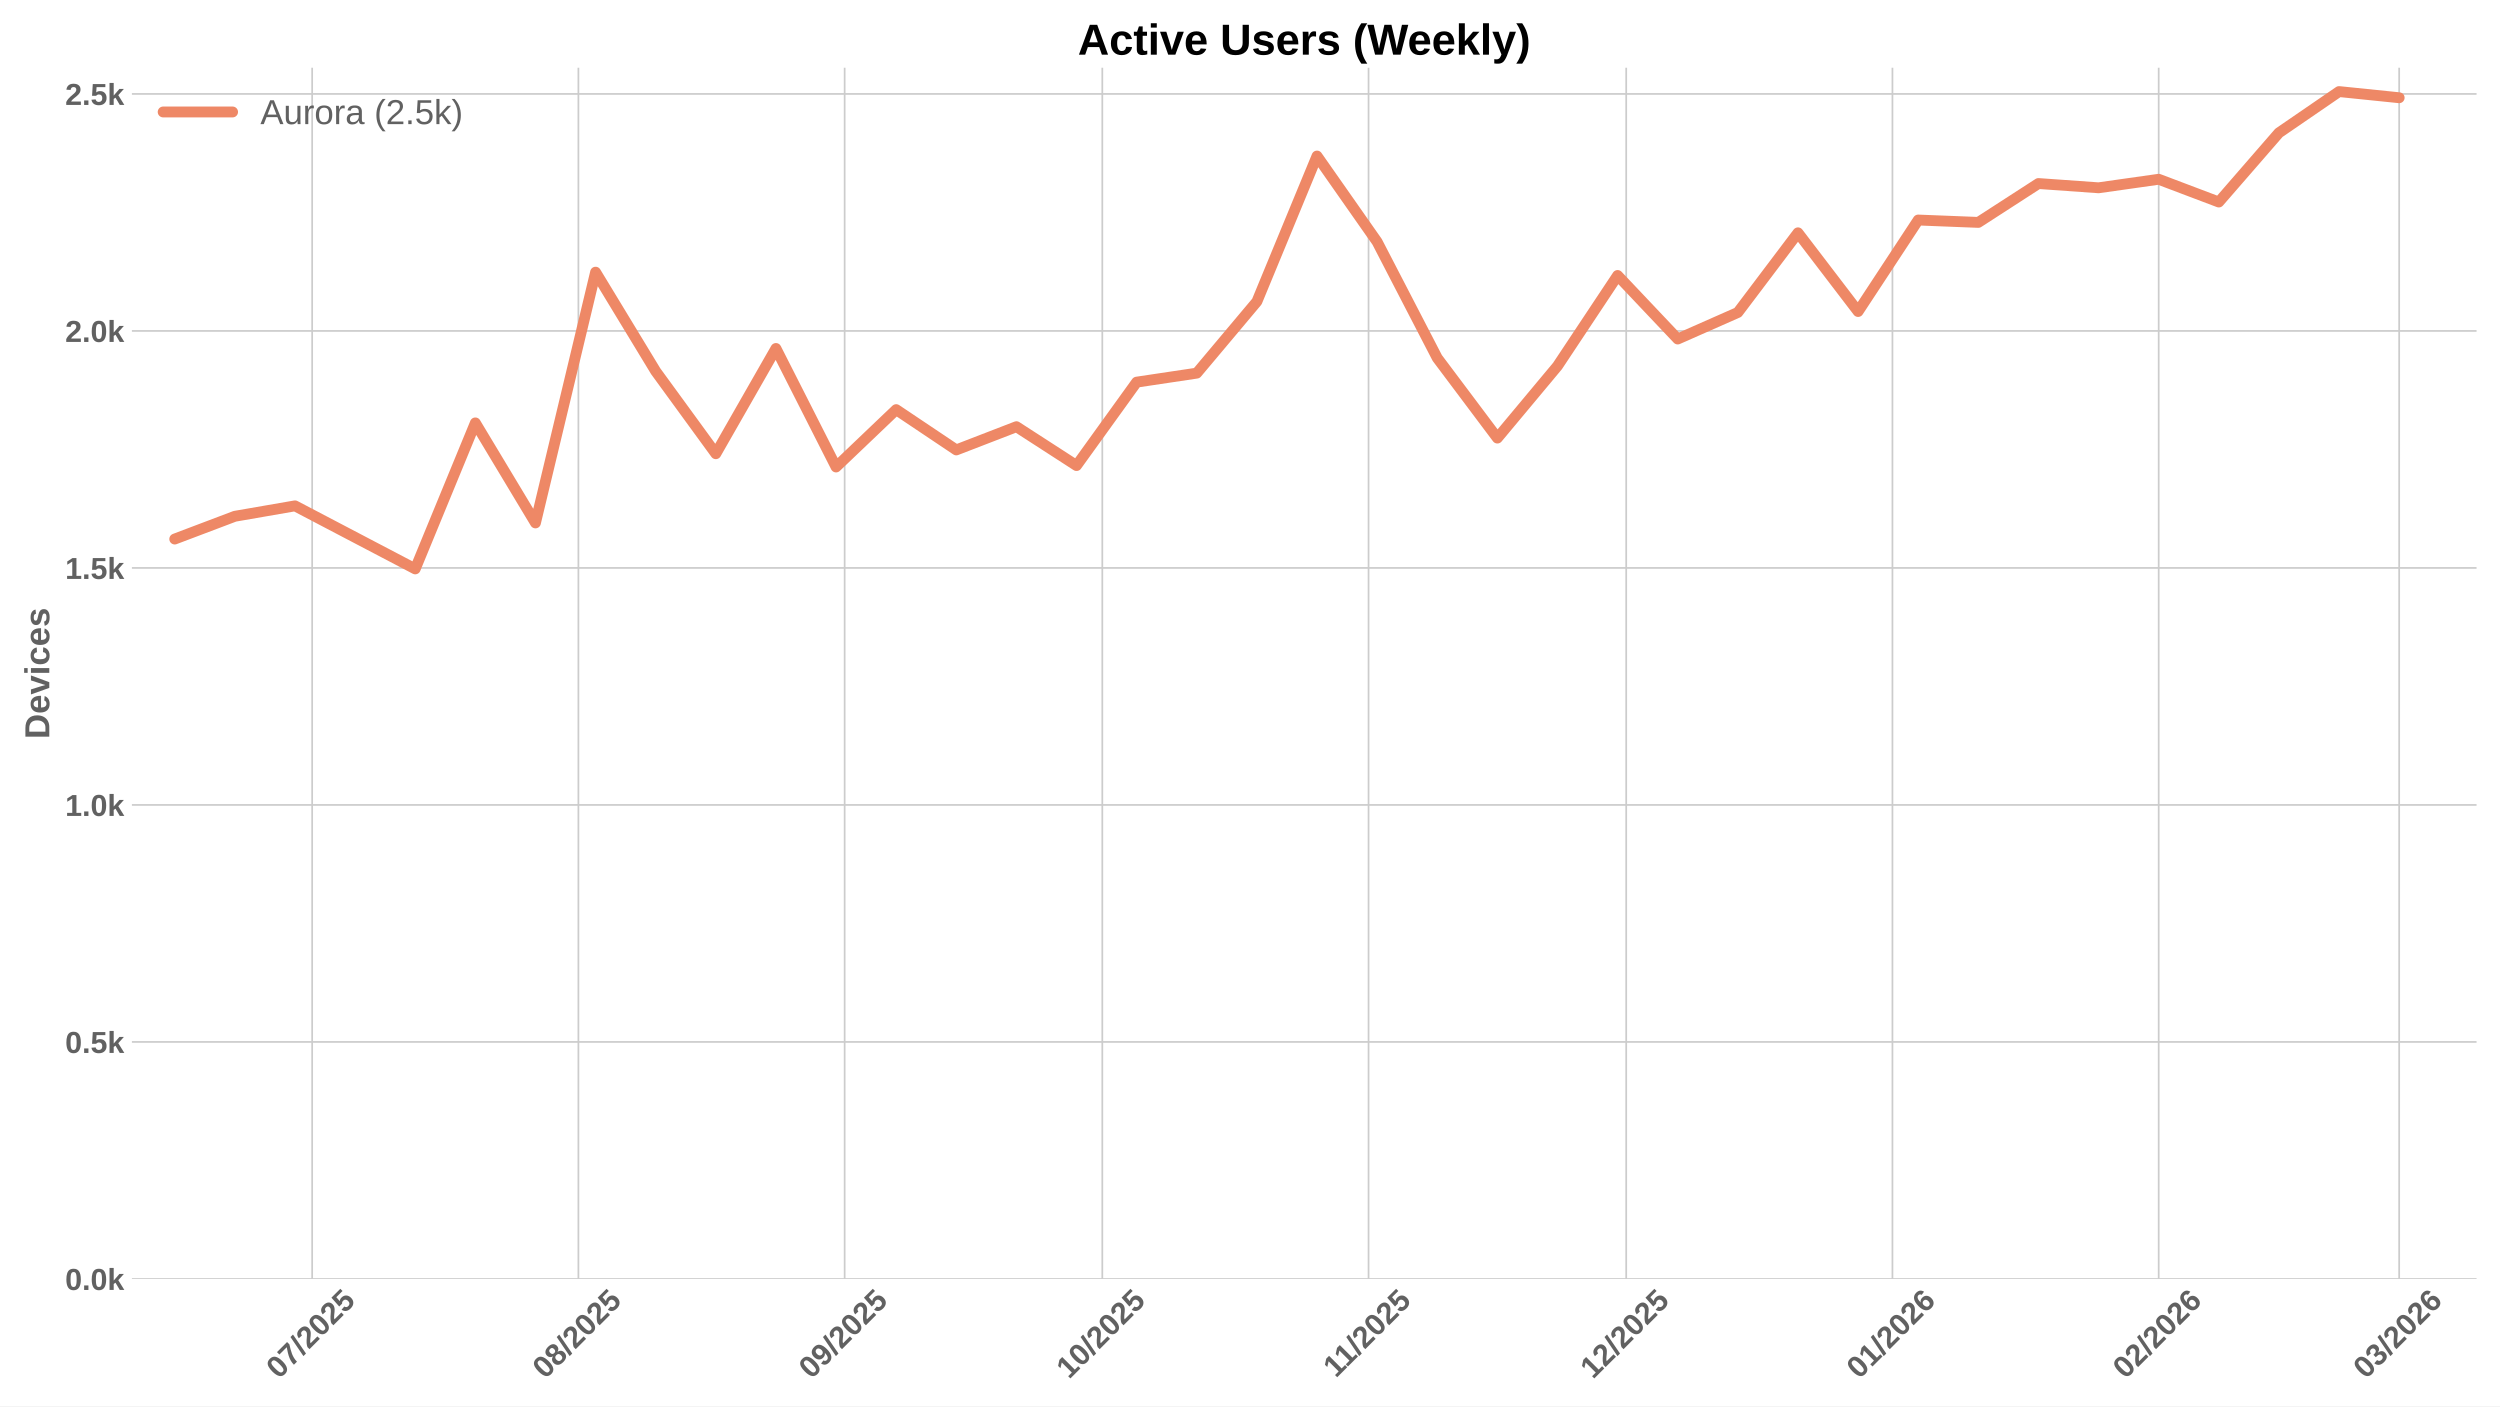
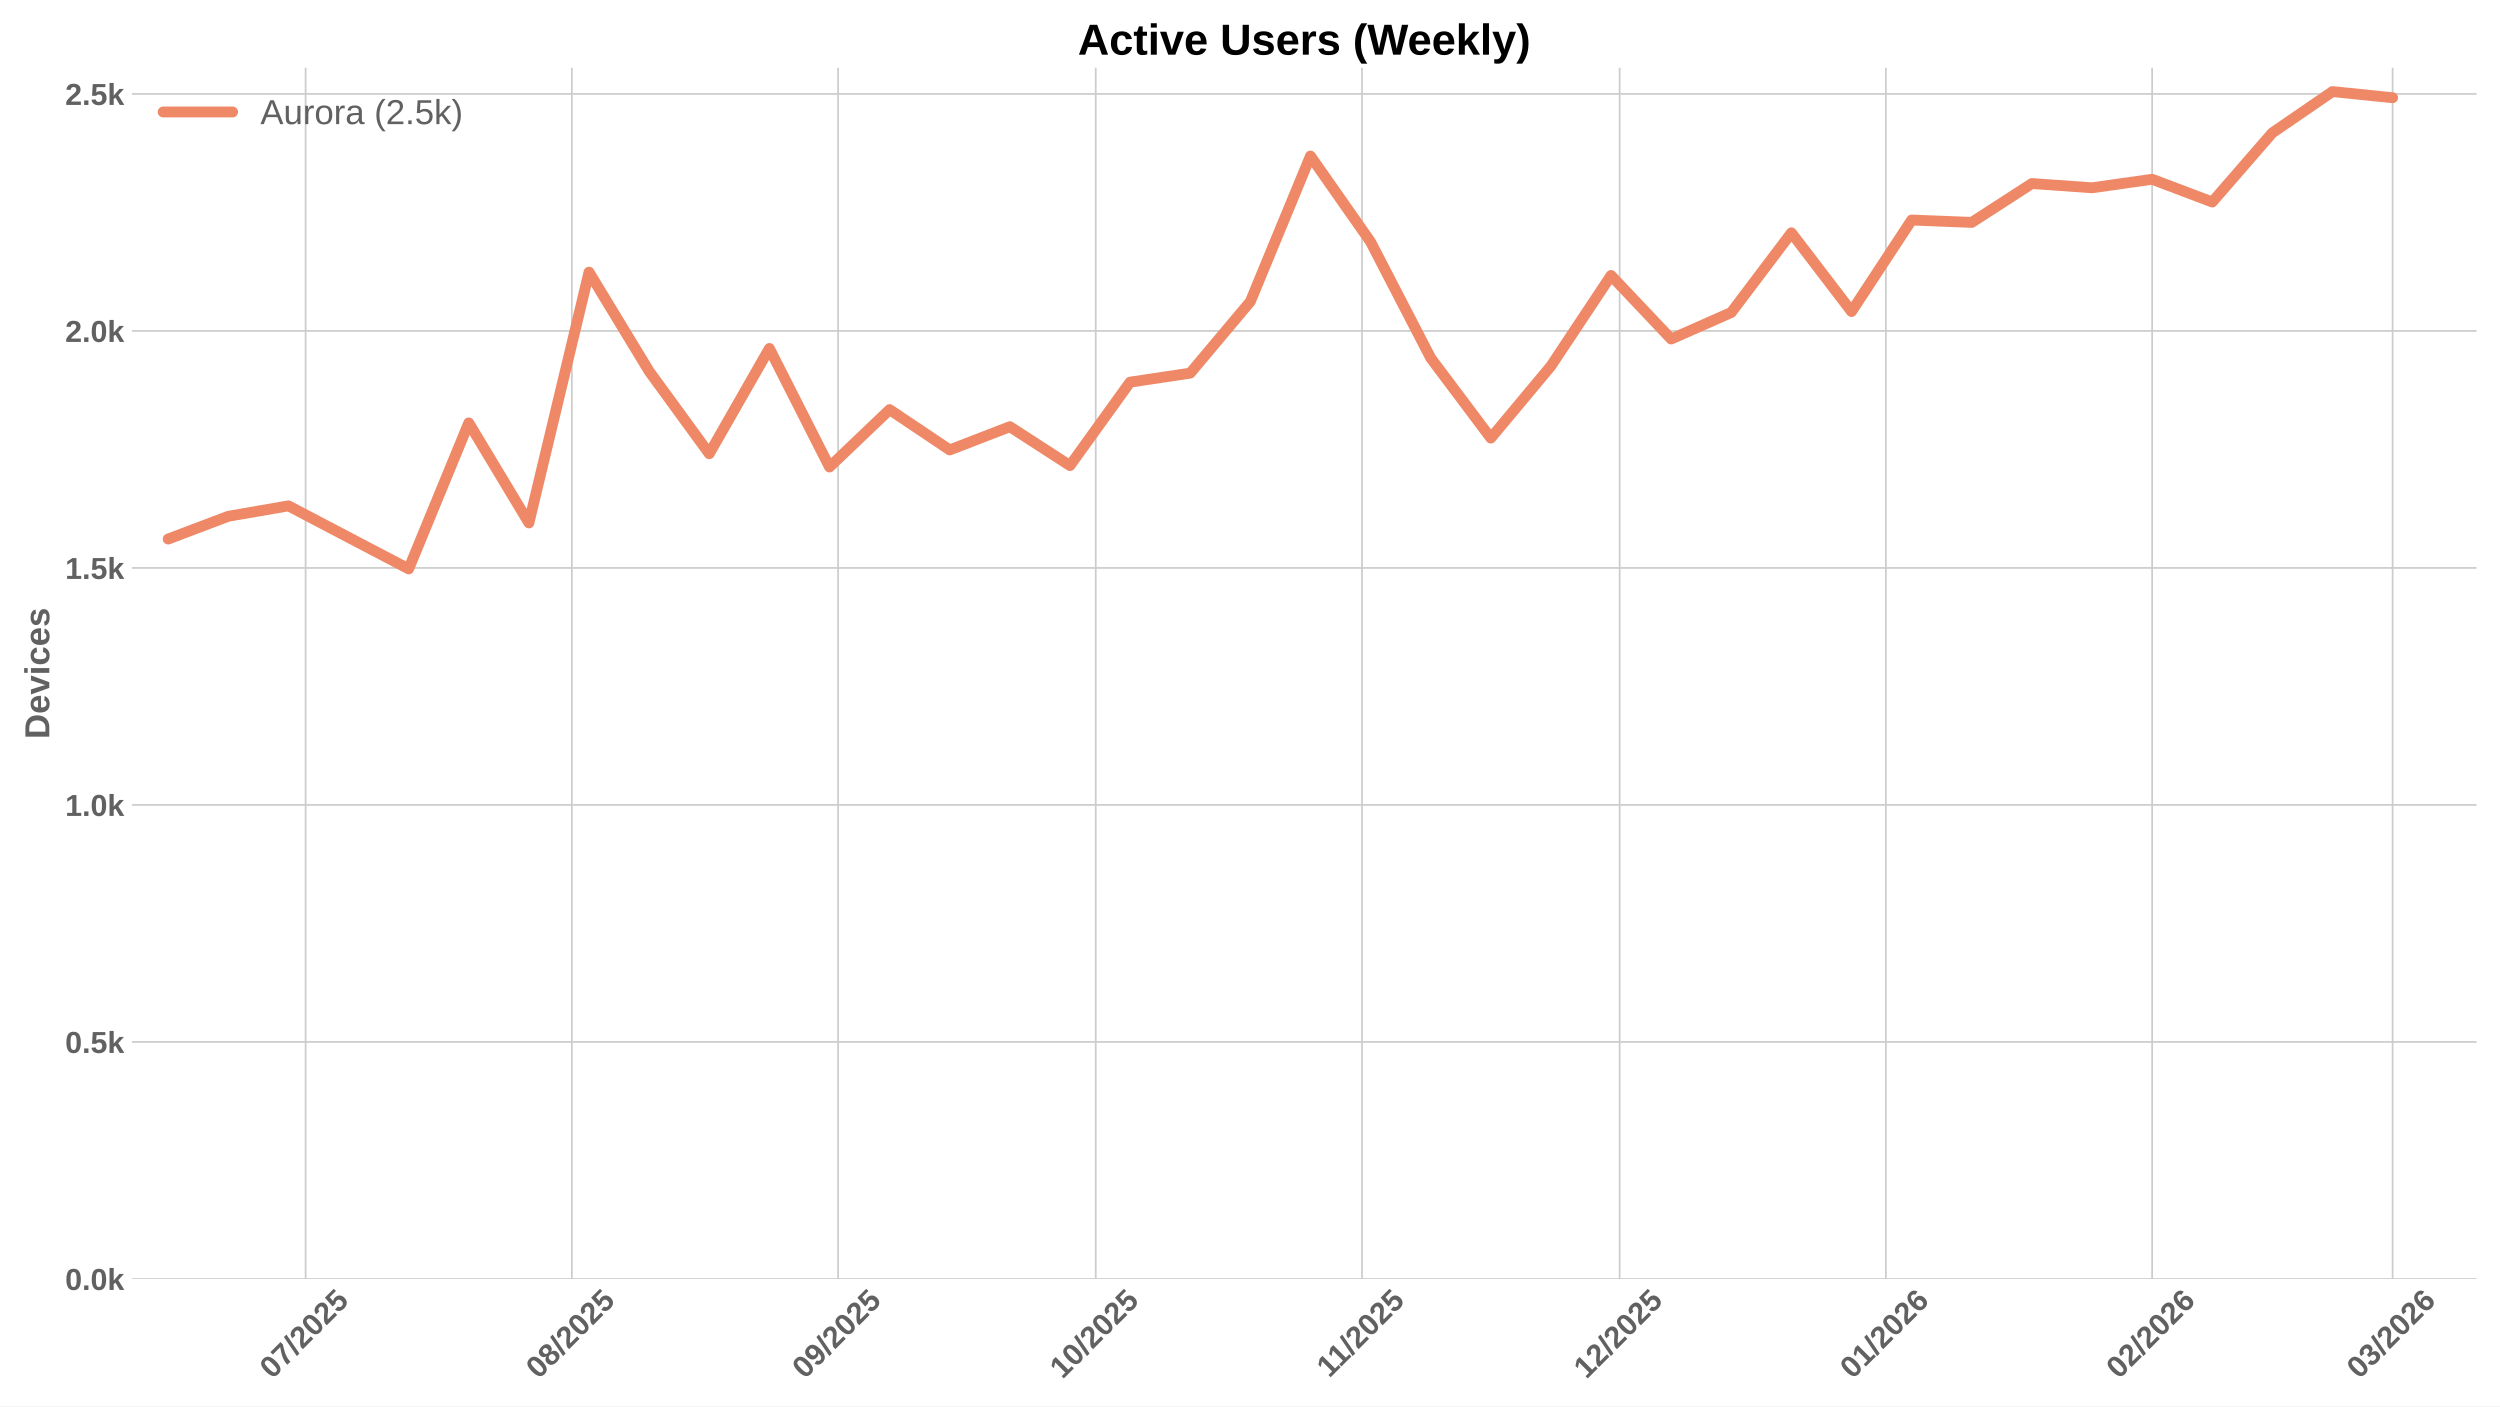
<svg xmlns="http://www.w3.org/2000/svg" xmlns:xlink="http://www.w3.org/1999/xlink" width="1152pt" height="648pt" viewBox="0 0 1152 648" version="1.1">
  <defs>
    <style type="text/css">*{stroke-linejoin: round; stroke-linecap: butt}</style>
  </defs>
  <g id="figure_1">
    <g id="patch_1">
      <path d="M 0 648  L 1152 648  L 1152 0  L 0 0  z " style="fill: #ffffff" />
    </g>
    <g id="axes_1">
      <g id="patch_2">
        <path d="M 60.78 589.343  L 1141.2 589.343  L 1141.2 31.2  L 60.78 31.2  z " style="fill: #ffffff" />
      </g>
      <g id="matplotlib.axis_1">
        <g id="xtick_1">
          <g id="line2d_1">
-             <path d="M 143.844 589.343  L 143.844 31.2  " clip-path="url(#pd0d56bdaf3)" style="fill: none; stroke: #cccccc; stroke-width: 0.8; stroke-linecap: round" />
+             <path d="M 140.819 589.343  L 140.819 31.2  " clip-path="url(#p7a6bcd1ea0)" style="fill: none; stroke: #cccccc; stroke-width: 0.8; stroke-linecap: round" />
          </g>
          <g id="line2d_2" />
          <g id="text_1">
-             <g style="fill: #616161" transform="translate(128.5134 635.7977) rotate(-45) scale(0.14 -0.14)">
+             <g style="fill: #616161" transform="translate(125.4889 635.7977) rotate(-45) scale(0.14 -0.14)">
              <defs>
                <path id="LiberationSans-Bold-30" d="M 3297 2203  Q 3297 1088 2914 512  Q 2531 -63 1766 -63  Q 253 -63 253 2203  Q 253 2994 418 3494  Q 584 3994 915 4231  Q 1247 4469 1791 4469  Q 2572 4469 2934 3903  Q 3297 3338 3297 2203  z M 2416 2203  Q 2416 2813 2356 3150  Q 2297 3488 2165 3634  Q 2034 3781 1784 3781  Q 1519 3781 1383 3632  Q 1247 3484 1189 3148  Q 1131 2813 1131 2203  Q 1131 1600 1192 1261  Q 1253 922 1386 775  Q 1519 628 1772 628  Q 2022 628 2158 783  Q 2294 938 2355 1278  Q 2416 1619 2416 2203  z " transform="scale(0.015625)" />
                <path id="LiberationSans-Bold-37" d="M 3278 3706  Q 2981 3238 2717 2797  Q 2453 2356 2256 1911  Q 2059 1466 1945 995  Q 1831 525 1831 0  L 916 0  Q 916 550 1059 1064  Q 1203 1578 1475 2111  Q 1747 2644 2463 3681  L 275 3681  L 275 4403  L 3278 4403  L 3278 3706  z " transform="scale(0.015625)" />
                <path id="LiberationSans-Bold-2f" d="M 63 -128  L 972 4638  L 1716 4638  L 822 -128  L 63 -128  z " transform="scale(0.015625)" />
                <path id="LiberationSans-Bold-32" d="M 222 0  L 222 609  Q 394 988 711 1347  Q 1028 1706 1509 2097  Q 1972 2472 2158 2715  Q 2344 2959 2344 3194  Q 2344 3769 1766 3769  Q 1484 3769 1336 3617  Q 1188 3466 1144 3163  L 259 3213  Q 334 3825 717 4147  Q 1100 4469 1759 4469  Q 2472 4469 2853 4144  Q 3234 3819 3234 3231  Q 3234 2922 3112 2672  Q 2991 2422 2800 2211  Q 2609 2000 2376 1815  Q 2144 1631 1925 1456  Q 1706 1281 1526 1103  Q 1347 925 1259 722  L 3303 722  L 3303 0  L 222 0  z " transform="scale(0.015625)" />
                <path id="LiberationSans-Bold-35" d="M 3381 1466  Q 3381 766 2945 351  Q 2509 -63 1750 -63  Q 1088 -63 689 235  Q 291 534 197 1100  L 1075 1172  Q 1144 891 1319 762  Q 1494 634 1759 634  Q 2088 634 2283 843  Q 2478 1053 2478 1447  Q 2478 1794 2293 2001  Q 2109 2209 1778 2209  Q 1413 2209 1181 1925  L 325 1925  L 478 4403  L 3125 4403  L 3125 3750  L 1275 3750  L 1203 2638  Q 1522 2919 2000 2919  Q 2628 2919 3004 2528  Q 3381 2138 3381 1466  z " transform="scale(0.015625)" />
              </defs>
              <use xlink:href="#LiberationSans-Bold-30" />
              <use xlink:href="#LiberationSans-Bold-37" transform="translate(55.61523 0)" />
              <use xlink:href="#LiberationSans-Bold-2f" transform="translate(111.2305 0)" />
              <use xlink:href="#LiberationSans-Bold-32" transform="translate(139.0137 0)" />
              <use xlink:href="#LiberationSans-Bold-30" transform="translate(194.6289 0)" />
              <use xlink:href="#LiberationSans-Bold-32" transform="translate(250.2441 0)" />
              <use xlink:href="#LiberationSans-Bold-35" transform="translate(305.8594 0)" />
            </g>
          </g>
        </g>
        <g id="xtick_2">
          <g id="line2d_3">
-             <path d="M 266.529 589.343  L 266.529 31.2  " clip-path="url(#pd0d56bdaf3)" style="fill: none; stroke: #cccccc; stroke-width: 0.8; stroke-linecap: round" />
+             <path d="M 263.504 589.343  L 263.504 31.2  " clip-path="url(#p7a6bcd1ea0)" style="fill: none; stroke: #cccccc; stroke-width: 0.8; stroke-linecap: round" />
          </g>
          <g id="line2d_4" />
          <g id="text_2">
-             <g style="fill: #616161" transform="translate(251.1984 635.7977) rotate(-45) scale(0.14 -0.14)">
+             <g style="fill: #616161" transform="translate(248.174 635.7977) rotate(-45) scale(0.14 -0.14)">
              <defs>
                <path id="LiberationSans-Bold-38" d="M 3363 1241  Q 3363 622 2953 279  Q 2544 -63 1784 -63  Q 1031 -63 617 278  Q 203 619 203 1234  Q 203 1656 447 1945  Q 691 2234 1100 2303  L 1100 2316  Q 744 2394 525 2669  Q 306 2944 306 3303  Q 306 3844 689 4156  Q 1072 4469 1772 4469  Q 2488 4469 2870 4164  Q 3253 3859 3253 3297  Q 3253 2938 3036 2666  Q 2819 2394 2453 2322  L 2453 2309  Q 2878 2241 3120 1961  Q 3363 1681 3363 1241  z M 2350 3250  Q 2350 3563 2206 3708  Q 2063 3853 1772 3853  Q 1203 3853 1203 3250  Q 1203 2619 1778 2619  Q 2066 2619 2208 2766  Q 2350 2913 2350 3250  z M 2453 1313  Q 2453 2003 1766 2003  Q 1447 2003 1276 1822  Q 1106 1641 1106 1300  Q 1106 913 1275 734  Q 1444 556 1791 556  Q 2131 556 2292 734  Q 2453 913 2453 1313  z " transform="scale(0.015625)" />
              </defs>
              <use xlink:href="#LiberationSans-Bold-30" />
              <use xlink:href="#LiberationSans-Bold-38" transform="translate(55.61523 0)" />
              <use xlink:href="#LiberationSans-Bold-2f" transform="translate(111.2305 0)" />
              <use xlink:href="#LiberationSans-Bold-32" transform="translate(139.0137 0)" />
              <use xlink:href="#LiberationSans-Bold-30" transform="translate(194.6289 0)" />
              <use xlink:href="#LiberationSans-Bold-32" transform="translate(250.2441 0)" />
              <use xlink:href="#LiberationSans-Bold-35" transform="translate(305.8594 0)" />
            </g>
          </g>
        </g>
        <g id="xtick_3">
          <g id="line2d_5">
-             <path d="M 389.214 589.343  L 389.214 31.2  " clip-path="url(#pd0d56bdaf3)" style="fill: none; stroke: #cccccc; stroke-width: 0.8; stroke-linecap: round" />
+             <path d="M 386.189 589.343  L 386.189 31.2  " clip-path="url(#p7a6bcd1ea0)" style="fill: none; stroke: #cccccc; stroke-width: 0.8; stroke-linecap: round" />
          </g>
          <g id="line2d_6" />
          <g id="text_3">
-             <g style="fill: #616161" transform="translate(373.8835 635.7977) rotate(-45) scale(0.14 -0.14)">
+             <g style="fill: #616161" transform="translate(370.859 635.7977) rotate(-45) scale(0.14 -0.14)">
              <defs>
                <path id="LiberationSans-Bold-39" d="M 3322 2272  Q 3322 1100 2894 518  Q 2466 -63 1678 -63  Q 1097 -63 767 185  Q 438 434 300 972  L 1125 1088  Q 1247 628 1688 628  Q 2056 628 2254 981  Q 2453 1334 2459 2028  Q 2341 1794 2070 1661  Q 1800 1528 1488 1528  Q 906 1528 564 1923  Q 222 2319 222 2994  Q 222 3688 623 4078  Q 1025 4469 1759 4469  Q 2550 4469 2936 3920  Q 3322 3372 3322 2272  z M 2394 2888  Q 2394 3297 2214 3539  Q 2034 3781 1738 3781  Q 1447 3781 1280 3570  Q 1113 3359 1113 2988  Q 1113 2622 1278 2401  Q 1444 2181 1741 2181  Q 2022 2181 2208 2373  Q 2394 2566 2394 2888  z " transform="scale(0.015625)" />
              </defs>
              <use xlink:href="#LiberationSans-Bold-30" />
              <use xlink:href="#LiberationSans-Bold-39" transform="translate(55.61523 0)" />
              <use xlink:href="#LiberationSans-Bold-2f" transform="translate(111.2305 0)" />
              <use xlink:href="#LiberationSans-Bold-32" transform="translate(139.0137 0)" />
              <use xlink:href="#LiberationSans-Bold-30" transform="translate(194.6289 0)" />
              <use xlink:href="#LiberationSans-Bold-32" transform="translate(250.2441 0)" />
              <use xlink:href="#LiberationSans-Bold-35" transform="translate(305.8594 0)" />
            </g>
          </g>
        </g>
        <g id="xtick_4">
          <g id="line2d_7">
-             <path d="M 507.941 589.343  L 507.941 31.2  " clip-path="url(#pd0d56bdaf3)" style="fill: none; stroke: #cccccc; stroke-width: 0.8; stroke-linecap: round" />
+             <path d="M 504.917 589.343  L 504.917 31.2  " clip-path="url(#p7a6bcd1ea0)" style="fill: none; stroke: #cccccc; stroke-width: 0.8; stroke-linecap: round" />
          </g>
          <g id="line2d_8" />
          <g id="text_4">
-             <g style="fill: #616161" transform="translate(492.611 635.7977) rotate(-45) scale(0.14 -0.14)">
+             <g style="fill: #616161" transform="translate(489.5865 635.7977) rotate(-45) scale(0.14 -0.14)">
              <defs>
                <path id="LiberationSans-Bold-31" d="M 403 0  L 403 653  L 1494 653  L 1494 3656  L 438 2997  L 438 3688  L 1541 4403  L 2372 4403  L 2372 653  L 3381 653  L 3381 0  L 403 0  z " transform="scale(0.015625)" />
              </defs>
              <use xlink:href="#LiberationSans-Bold-31" />
              <use xlink:href="#LiberationSans-Bold-30" transform="translate(55.61523 0)" />
              <use xlink:href="#LiberationSans-Bold-2f" transform="translate(111.2305 0)" />
              <use xlink:href="#LiberationSans-Bold-32" transform="translate(139.0137 0)" />
              <use xlink:href="#LiberationSans-Bold-30" transform="translate(194.6289 0)" />
              <use xlink:href="#LiberationSans-Bold-32" transform="translate(250.2441 0)" />
              <use xlink:href="#LiberationSans-Bold-35" transform="translate(305.8594 0)" />
            </g>
          </g>
        </g>
        <g id="xtick_5">
          <g id="line2d_9">
-             <path d="M 630.626 589.343  L 630.626 31.2  " clip-path="url(#pd0d56bdaf3)" style="fill: none; stroke: #cccccc; stroke-width: 0.8; stroke-linecap: round" />
+             <path d="M 627.602 589.343  L 627.602 31.2  " clip-path="url(#p7a6bcd1ea0)" style="fill: none; stroke: #cccccc; stroke-width: 0.8; stroke-linecap: round" />
          </g>
          <g id="line2d_10" />
          <g id="text_5">
-             <g style="fill: #616161" transform="translate(615.5683 635.2532) rotate(-45) scale(0.14 -0.14)">
+             <g style="fill: #616161" transform="translate(612.5438 635.2532) rotate(-45) scale(0.14 -0.14)">
              <use xlink:href="#LiberationSans-Bold-31" />
              <use xlink:href="#LiberationSans-Bold-31" transform="translate(50.11523 0)" />
              <use xlink:href="#LiberationSans-Bold-2f" transform="translate(105.7305 0)" />
              <use xlink:href="#LiberationSans-Bold-32" transform="translate(133.5137 0)" />
              <use xlink:href="#LiberationSans-Bold-30" transform="translate(189.1289 0)" />
              <use xlink:href="#LiberationSans-Bold-32" transform="translate(244.7441 0)" />
              <use xlink:href="#LiberationSans-Bold-35" transform="translate(300.3594 0)" />
            </g>
          </g>
        </g>
        <g id="xtick_6">
          <g id="line2d_11">
-             <path d="M 749.354 589.343  L 749.354 31.2  " clip-path="url(#pd0d56bdaf3)" style="fill: none; stroke: #cccccc; stroke-width: 0.8; stroke-linecap: round" />
+             <path d="M 746.329 589.343  L 746.329 31.2  " clip-path="url(#p7a6bcd1ea0)" style="fill: none; stroke: #cccccc; stroke-width: 0.8; stroke-linecap: round" />
          </g>
          <g id="line2d_12" />
          <g id="text_6">
-             <g style="fill: #616161" transform="translate(734.0235 635.7977) rotate(-45) scale(0.14 -0.14)">
+             <g style="fill: #616161" transform="translate(730.999 635.7977) rotate(-45) scale(0.14 -0.14)">
              <use xlink:href="#LiberationSans-Bold-31" />
              <use xlink:href="#LiberationSans-Bold-32" transform="translate(55.61523 0)" />
              <use xlink:href="#LiberationSans-Bold-2f" transform="translate(111.2305 0)" />
              <use xlink:href="#LiberationSans-Bold-32" transform="translate(139.0137 0)" />
              <use xlink:href="#LiberationSans-Bold-30" transform="translate(194.6289 0)" />
              <use xlink:href="#LiberationSans-Bold-32" transform="translate(250.2441 0)" />
              <use xlink:href="#LiberationSans-Bold-35" transform="translate(305.8594 0)" />
            </g>
          </g>
        </g>
        <g id="xtick_7">
          <g id="line2d_13">
-             <path d="M 872.039 589.343  L 872.039 31.2  " clip-path="url(#pd0d56bdaf3)" style="fill: none; stroke: #cccccc; stroke-width: 0.8; stroke-linecap: round" />
+             <path d="M 869.014 589.343  L 869.014 31.2  " clip-path="url(#p7a6bcd1ea0)" style="fill: none; stroke: #cccccc; stroke-width: 0.8; stroke-linecap: round" />
          </g>
          <g id="line2d_14" />
          <g id="text_7">
-             <g style="fill: #616161" transform="translate(856.7085 635.7977) rotate(-45) scale(0.14 -0.14)">
+             <g style="fill: #616161" transform="translate(853.6841 635.7977) rotate(-45) scale(0.14 -0.14)">
              <defs>
                <path id="LiberationSans-Bold-36" d="M 3328 1441  Q 3328 738 2934 337  Q 2541 -63 1847 -63  Q 1069 -63 651 482  Q 234 1028 234 2100  Q 234 3278 657 3873  Q 1081 4469 1869 4469  Q 2428 4469 2751 4222  Q 3075 3975 3209 3456  L 2381 3341  Q 2263 3775 1850 3775  Q 1497 3775 1295 3422  Q 1094 3069 1094 2350  Q 1234 2584 1484 2709  Q 1734 2834 2050 2834  Q 2641 2834 2984 2459  Q 3328 2084 3328 1441  z M 2447 1416  Q 2447 1791 2273 1989  Q 2100 2188 1797 2188  Q 1506 2188 1331 2002  Q 1156 1816 1156 1509  Q 1156 1125 1339 873  Q 1522 622 1819 622  Q 2116 622 2281 833  Q 2447 1044 2447 1416  z " transform="scale(0.015625)" />
              </defs>
              <use xlink:href="#LiberationSans-Bold-30" />
              <use xlink:href="#LiberationSans-Bold-31" transform="translate(55.61523 0)" />
              <use xlink:href="#LiberationSans-Bold-2f" transform="translate(111.2305 0)" />
              <use xlink:href="#LiberationSans-Bold-32" transform="translate(139.0137 0)" />
              <use xlink:href="#LiberationSans-Bold-30" transform="translate(194.6289 0)" />
              <use xlink:href="#LiberationSans-Bold-32" transform="translate(250.2441 0)" />
              <use xlink:href="#LiberationSans-Bold-36" transform="translate(305.8594 0)" />
            </g>
          </g>
        </g>
        <g id="xtick_8">
          <g id="line2d_15">
-             <path d="M 994.724 589.343  L 994.724 31.2  " clip-path="url(#pd0d56bdaf3)" style="fill: none; stroke: #cccccc; stroke-width: 0.8; stroke-linecap: round" />
+             <path d="M 991.699 589.343  L 991.699 31.2  " clip-path="url(#p7a6bcd1ea0)" style="fill: none; stroke: #cccccc; stroke-width: 0.8; stroke-linecap: round" />
          </g>
          <g id="line2d_16" />
          <g id="text_8">
-             <g style="fill: #616161" transform="translate(979.3936 635.7977) rotate(-45) scale(0.14 -0.14)">
+             <g style="fill: #616161" transform="translate(976.3691 635.7977) rotate(-45) scale(0.14 -0.14)">
              <use xlink:href="#LiberationSans-Bold-30" />
              <use xlink:href="#LiberationSans-Bold-32" transform="translate(55.61523 0)" />
              <use xlink:href="#LiberationSans-Bold-2f" transform="translate(111.2305 0)" />
              <use xlink:href="#LiberationSans-Bold-32" transform="translate(139.0137 0)" />
              <use xlink:href="#LiberationSans-Bold-30" transform="translate(194.6289 0)" />
              <use xlink:href="#LiberationSans-Bold-32" transform="translate(250.2441 0)" />
              <use xlink:href="#LiberationSans-Bold-36" transform="translate(305.8594 0)" />
            </g>
          </g>
        </g>
        <g id="xtick_9">
          <g id="line2d_17">
-             <path d="M 1105.536 589.343  L 1105.536 31.2  " clip-path="url(#pd0d56bdaf3)" style="fill: none; stroke: #cccccc; stroke-width: 0.8; stroke-linecap: round" />
+             <path d="M 1102.512 589.343  L 1102.512 31.2  " clip-path="url(#p7a6bcd1ea0)" style="fill: none; stroke: #cccccc; stroke-width: 0.8; stroke-linecap: round" />
          </g>
          <g id="line2d_18" />
          <g id="text_9">
-             <g style="fill: #616161" transform="translate(1090.206 635.7977) rotate(-45) scale(0.14 -0.14)">
+             <g style="fill: #616161" transform="translate(1087.181 635.7977) rotate(-45) scale(0.14 -0.14)">
              <defs>
                <path id="LiberationSans-Bold-33" d="M 3328 1222  Q 3328 603 2922 265  Q 2516 -72 1766 -72  Q 1056 -72 637 254  Q 219 581 147 1197  L 1041 1275  Q 1125 641 1763 641  Q 2078 641 2253 797  Q 2428 953 2428 1275  Q 2428 1569 2215 1725  Q 2003 1881 1584 1881  L 1278 1881  L 1278 2591  L 1566 2591  Q 1944 2591 2134 2745  Q 2325 2900 2325 3188  Q 2325 3459 2173 3614  Q 2022 3769 1731 3769  Q 1459 3769 1292 3619  Q 1125 3469 1100 3194  L 222 3256  Q 291 3825 694 4147  Q 1097 4469 1747 4469  Q 2438 4469 2827 4158  Q 3216 3847 3216 3297  Q 3216 2884 2973 2618  Q 2731 2353 2275 2266  L 2275 2253  Q 2781 2194 3054 1920  Q 3328 1647 3328 1222  z " transform="scale(0.015625)" />
              </defs>
              <use xlink:href="#LiberationSans-Bold-30" />
              <use xlink:href="#LiberationSans-Bold-33" transform="translate(55.61523 0)" />
              <use xlink:href="#LiberationSans-Bold-2f" transform="translate(111.2305 0)" />
              <use xlink:href="#LiberationSans-Bold-32" transform="translate(139.0137 0)" />
              <use xlink:href="#LiberationSans-Bold-30" transform="translate(194.6289 0)" />
              <use xlink:href="#LiberationSans-Bold-32" transform="translate(250.2441 0)" />
              <use xlink:href="#LiberationSans-Bold-36" transform="translate(305.8594 0)" />
            </g>
          </g>
        </g>
      </g>
      <g id="matplotlib.axis_2">
        <g id="ytick_1">
          <g id="line2d_19">
-             <path d="M 60.78 589.343  L 1141.2 589.343  " clip-path="url(#pd0d56bdaf3)" style="fill: none; stroke: #cccccc; stroke-width: 0.8; stroke-linecap: round" />
+             <path d="M 60.78 589.343  L 1141.2 589.343  " clip-path="url(#p7a6bcd1ea0)" style="fill: none; stroke: #cccccc; stroke-width: 0.8; stroke-linecap: round" />
          </g>
          <g id="line2d_20" />
          <g id="text_10">
            <g style="fill: #616161" transform="translate(30.03469 594.416) scale(0.14 -0.14)">
              <defs>
                <path id="LiberationSans-Bold-2e" d="M 434 0  L 434 953  L 1338 953  L 1338 0  L 434 0  z " transform="scale(0.015625)" />
                <path id="LiberationSans-Bold-6b" d="M 2606 0  L 1703 1531  L 1325 1269  L 1325 0  L 447 0  L 447 4638  L 1325 4638  L 1325 1981  L 2531 3381  L 3475 3381  L 2288 2063  L 3566 0  L 2606 0  z " transform="scale(0.015625)" />
              </defs>
              <use xlink:href="#LiberationSans-Bold-30" />
              <use xlink:href="#LiberationSans-Bold-2e" transform="translate(55.61523 0)" />
              <use xlink:href="#LiberationSans-Bold-30" transform="translate(83.39844 0)" />
              <use xlink:href="#LiberationSans-Bold-6b" transform="translate(139.0137 0)" />
            </g>
          </g>
        </g>
        <g id="ytick_2">
          <g id="line2d_21">
-             <path d="M 60.78 480.132  L 1141.2 480.132  " clip-path="url(#pd0d56bdaf3)" style="fill: none; stroke: #cccccc; stroke-width: 0.8; stroke-linecap: round" />
+             <path d="M 60.78 480.132  L 1141.2 480.132  " clip-path="url(#p7a6bcd1ea0)" style="fill: none; stroke: #cccccc; stroke-width: 0.8; stroke-linecap: round" />
          </g>
          <g id="line2d_22" />
          <g id="text_11">
            <g style="fill: #616161" transform="translate(30.03469 485.2053) scale(0.14 -0.14)">
              <use xlink:href="#LiberationSans-Bold-30" />
              <use xlink:href="#LiberationSans-Bold-2e" transform="translate(55.61523 0)" />
              <use xlink:href="#LiberationSans-Bold-35" transform="translate(83.39844 0)" />
              <use xlink:href="#LiberationSans-Bold-6b" transform="translate(139.0137 0)" />
            </g>
          </g>
        </g>
        <g id="ytick_3">
          <g id="line2d_23">
-             <path d="M 60.78 370.922  L 1141.2 370.922  " clip-path="url(#pd0d56bdaf3)" style="fill: none; stroke: #cccccc; stroke-width: 0.8; stroke-linecap: round" />
+             <path d="M 60.78 370.922  L 1141.2 370.922  " clip-path="url(#p7a6bcd1ea0)" style="fill: none; stroke: #cccccc; stroke-width: 0.8; stroke-linecap: round" />
          </g>
          <g id="line2d_24" />
          <g id="text_12">
            <g style="fill: #616161" transform="translate(30.03469 375.9946) scale(0.14 -0.14)">
              <use xlink:href="#LiberationSans-Bold-31" />
              <use xlink:href="#LiberationSans-Bold-2e" transform="translate(55.61523 0)" />
              <use xlink:href="#LiberationSans-Bold-30" transform="translate(83.39844 0)" />
              <use xlink:href="#LiberationSans-Bold-6b" transform="translate(139.0137 0)" />
            </g>
          </g>
        </g>
        <g id="ytick_4">
          <g id="line2d_25">
-             <path d="M 60.78 261.711  L 1141.2 261.711  " clip-path="url(#pd0d56bdaf3)" style="fill: none; stroke: #cccccc; stroke-width: 0.8; stroke-linecap: round" />
+             <path d="M 60.78 261.711  L 1141.2 261.711  " clip-path="url(#p7a6bcd1ea0)" style="fill: none; stroke: #cccccc; stroke-width: 0.8; stroke-linecap: round" />
          </g>
          <g id="line2d_26" />
          <g id="text_13">
            <g style="fill: #616161" transform="translate(30.03469 266.7839) scale(0.14 -0.14)">
              <use xlink:href="#LiberationSans-Bold-31" />
              <use xlink:href="#LiberationSans-Bold-2e" transform="translate(55.61523 0)" />
              <use xlink:href="#LiberationSans-Bold-35" transform="translate(83.39844 0)" />
              <use xlink:href="#LiberationSans-Bold-6b" transform="translate(139.0137 0)" />
            </g>
          </g>
        </g>
        <g id="ytick_5">
          <g id="line2d_27">
-             <path d="M 60.78 152.5  L 1141.2 152.5  " clip-path="url(#pd0d56bdaf3)" style="fill: none; stroke: #cccccc; stroke-width: 0.8; stroke-linecap: round" />
+             <path d="M 60.78 152.5  L 1141.2 152.5  " clip-path="url(#p7a6bcd1ea0)" style="fill: none; stroke: #cccccc; stroke-width: 0.8; stroke-linecap: round" />
          </g>
          <g id="line2d_28" />
          <g id="text_14">
            <g style="fill: #616161" transform="translate(30.03469 157.5732) scale(0.14 -0.14)">
              <use xlink:href="#LiberationSans-Bold-32" />
              <use xlink:href="#LiberationSans-Bold-2e" transform="translate(55.61523 0)" />
              <use xlink:href="#LiberationSans-Bold-30" transform="translate(83.39844 0)" />
              <use xlink:href="#LiberationSans-Bold-6b" transform="translate(139.0137 0)" />
            </g>
          </g>
        </g>
        <g id="ytick_6">
          <g id="line2d_29">
-             <path d="M 60.78 43.29  L 1141.2 43.29  " clip-path="url(#pd0d56bdaf3)" style="fill: none; stroke: #cccccc; stroke-width: 0.8; stroke-linecap: round" />
+             <path d="M 60.78 43.29  L 1141.2 43.29  " clip-path="url(#p7a6bcd1ea0)" style="fill: none; stroke: #cccccc; stroke-width: 0.8; stroke-linecap: round" />
          </g>
          <g id="line2d_30" />
          <g id="text_15">
            <g style="fill: #616161" transform="translate(30.03469 48.36244) scale(0.14 -0.14)">
              <use xlink:href="#LiberationSans-Bold-32" />
              <use xlink:href="#LiberationSans-Bold-2e" transform="translate(55.61523 0)" />
              <use xlink:href="#LiberationSans-Bold-35" transform="translate(83.39844 0)" />
              <use xlink:href="#LiberationSans-Bold-6b" transform="translate(139.0137 0)" />
            </g>
          </g>
        </g>
        <g id="text_16">
          <g style="fill: #616161" transform="translate(22.71469 340.5153) rotate(-90) scale(0.16 -0.16)">
            <defs>
              <path id="LiberationSans-Bold-44" d="M 4353 2234  Q 4353 1553 4086 1045  Q 3819 538 3330 269  Q 2841 0 2209 0  L 428 0  L 428 4403  L 2022 4403  Q 3134 4403 3743 3842  Q 4353 3281 4353 2234  z M 3425 2234  Q 3425 2944 3056 3317  Q 2688 3691 2003 3691  L 1350 3691  L 1350 713  L 2131 713  Q 2725 713 3075 1122  Q 3425 1531 3425 2234  z " transform="scale(0.015625)" />
              <path id="LiberationSans-Bold-65" d="M 1831 -63  Q 1069 -63 659 389  Q 250 841 250 1706  Q 250 2544 665 2994  Q 1081 3444 1844 3444  Q 2572 3444 2956 2961  Q 3341 2478 3341 1547  L 3341 1522  L 1172 1522  Q 1172 1028 1355 776  Q 1538 525 1875 525  Q 2341 525 2463 928  L 3291 856  Q 2931 -63 1831 -63  z M 1831 2891  Q 1522 2891 1355 2675  Q 1188 2459 1178 2072  L 2491 2072  Q 2466 2481 2294 2686  Q 2122 2891 1831 2891  z " transform="scale(0.015625)" />
              <path id="LiberationSans-Bold-76" d="M 2284 0  L 1234 0  L 25 3381  L 953 3381  L 1544 1491  Q 1591 1334 1766 709  Q 1797 838 1894 1159  Q 1991 1481 2613 3381  L 3531 3381  L 2284 0  z " transform="scale(0.015625)" />
              <path id="LiberationSans-Bold-69" d="M 447 3991  L 447 4638  L 1325 4638  L 1325 3991  L 447 3991  z M 447 0  L 447 3381  L 1325 3381  L 1325 0  L 447 0  z " transform="scale(0.015625)" />
              <path id="LiberationSans-Bold-63" d="M 1856 -63  Q 1088 -63 669 395  Q 250 853 250 1672  Q 250 2509 672 2976  Q 1094 3444 1869 3444  Q 2466 3444 2856 3144  Q 3247 2844 3347 2316  L 2463 2272  Q 2425 2531 2275 2686  Q 2125 2841 1850 2841  Q 1172 2841 1172 1706  Q 1172 538 1863 538  Q 2113 538 2281 695  Q 2450 853 2491 1166  L 3372 1125  Q 3325 778 3123 506  Q 2922 234 2594 85  Q 2266 -63 1856 -63  z " transform="scale(0.015625)" />
              <path id="LiberationSans-Bold-73" d="M 3297 988  Q 3297 497 2895 217  Q 2494 -63 1784 -63  Q 1088 -63 717 157  Q 347 378 225 844  L 997 959  Q 1063 719 1223 619  Q 1384 519 1784 519  Q 2153 519 2322 612  Q 2491 706 2491 906  Q 2491 1069 2355 1164  Q 2219 1259 1894 1325  Q 1150 1472 890 1598  Q 631 1725 495 1926  Q 359 2128 359 2422  Q 359 2906 732 3176  Q 1106 3447 1791 3447  Q 2394 3447 2761 3212  Q 3128 2978 3219 2534  L 2441 2453  Q 2403 2659 2256 2761  Q 2109 2863 1791 2863  Q 1478 2863 1322 2783  Q 1166 2703 1166 2516  Q 1166 2369 1286 2283  Q 1406 2197 1691 2141  Q 2088 2059 2395 1973  Q 2703 1888 2889 1769  Q 3075 1650 3186 1464  Q 3297 1278 3297 988  z " transform="scale(0.015625)" />
            </defs>
            <use xlink:href="#LiberationSans-Bold-44" />
            <use xlink:href="#LiberationSans-Bold-65" transform="translate(72.2168 0)" />
            <use xlink:href="#LiberationSans-Bold-76" transform="translate(127.832 0)" />
            <use xlink:href="#LiberationSans-Bold-69" transform="translate(183.4473 0)" />
            <use xlink:href="#LiberationSans-Bold-63" transform="translate(211.2305 0)" />
            <use xlink:href="#LiberationSans-Bold-65" transform="translate(266.8457 0)" />
            <use xlink:href="#LiberationSans-Bold-73" transform="translate(322.4609 0)" />
          </g>
        </g>
      </g>
      <g id="line2d_31">
-         <path d="M 80.522 248.387  L 108.225 237.903  L 135.929 233.098  L 191.335 262.148  L 219.038 194.874  L 246.741 240.961  L 274.444 125.416  L 302.147 171.066  L 329.85 209.071  L 357.553 160.582  L 385.256 215.187  L 412.959 188.758  L 440.662 207.324  L 468.365 196.621  L 496.069 214.532  L 523.772 176.09  L 551.475 171.94  L 579.178 138.958  L 606.881 71.903  L 634.584 111.437  L 662.287 164.95  L 689.99 201.864  L 717.693 168.664  L 745.396 126.945  L 773.099 156.214  L 800.802 143.982  L 828.505 107.287  L 856.209 143.545  L 883.912 101.39  L 911.615 102.482  L 939.318 84.571  L 967.021 86.537  L 994.724 82.605  L 1022.427 93.09  L 1050.13 61.2  L 1077.833 42.198  L 1105.536 45.037  " clip-path="url(#pd0d56bdaf3)" style="fill: none; stroke: #ee8866; stroke-width: 5; stroke-linecap: round" />
+         <path d="M 77.498 248.387  L 105.201 237.903  L 132.904 233.098  L 188.31 262.148  L 216.013 194.874  L 243.716 240.961  L 271.419 125.416  L 299.123 171.066  L 326.826 209.071  L 354.529 160.582  L 382.232 215.187  L 409.935 188.758  L 437.638 207.324  L 465.341 196.621  L 493.044 214.532  L 520.747 176.09  L 548.45 171.94  L 576.153 138.958  L 603.856 71.903  L 631.559 111.437  L 659.263 164.95  L 686.966 201.864  L 714.669 168.664  L 742.372 126.945  L 770.075 156.214  L 797.778 143.982  L 825.481 107.287  L 853.184 143.545  L 880.887 101.39  L 908.59 102.482  L 936.293 84.571  L 963.996 86.537  L 991.699 82.605  L 1019.403 93.09  L 1047.106 61.2  L 1074.809 42.198  L 1102.512 45.037  " clip-path="url(#p7a6bcd1ea0)" style="fill: none; stroke: #ee8866; stroke-width: 5; stroke-linecap: round" />
      </g>
      <g id="patch_3">
        <path d="M 60.78 589.343  L 60.78 31.2  " style="fill: none" />
      </g>
      <g id="patch_4">
        <path d="M 1141.2 589.343  L 1141.2 31.2  " style="fill: none" />
      </g>
      <g id="patch_5">
        <path d="M 60.78 589.343  L 1141.2 589.343  " style="fill: none" />
      </g>
      <g id="patch_6">
        <path d="M 60.78 31.2  L 1141.2 31.2  " style="fill: none" />
      </g>
      <g id="text_17">
        <g transform="translate(496.6791 25.2) scale(0.2 -0.2)">
          <defs>
            <path id="LiberationSans-Bold-41" d="M 3541 0  L 3150 1125  L 1472 1125  L 1081 0  L 159 0  L 1766 4403  L 2853 4403  L 4453 0  L 3541 0  z M 2309 3725  L 2291 3656  Q 2259 3544 2215 3400  Q 2172 3256 1678 1819  L 2944 1819  L 2509 3084  L 2375 3509  L 2309 3725  z " transform="scale(0.015625)" />
            <path id="LiberationSans-Bold-74" d="M 1313 -56  Q 925 -56 715 155  Q 506 366 506 794  L 506 2788  L 78 2788  L 78 3381  L 550 3381  L 825 4175  L 1375 4175  L 1375 3381  L 2016 3381  L 2016 2788  L 1375 2788  L 1375 1031  Q 1375 784 1469 667  Q 1563 550 1759 550  Q 1863 550 2053 594  L 2053 50  Q 1728 -56 1313 -56  z " transform="scale(0.015625)" />
            <path id="LiberationSans-Bold-20" transform="scale(0.015625)" />
            <path id="LiberationSans-Bold-55" d="M 2259 -63  Q 1350 -63 867 381  Q 384 825 384 1650  L 384 4403  L 1306 4403  L 1306 1722  Q 1306 1200 1554 929  Q 1803 659 2284 659  Q 2778 659 3043 942  Q 3309 1225 3309 1753  L 3309 4403  L 4231 4403  L 4231 1697  Q 4231 859 3714 398  Q 3197 -63 2259 -63  z " transform="scale(0.015625)" />
            <path id="LiberationSans-Bold-72" d="M 447 0  L 447 2588  Q 447 2866 439 3052  Q 431 3238 422 3381  L 1259 3381  Q 1269 3325 1284 3039  Q 1300 2753 1300 2659  L 1313 2659  Q 1441 3016 1541 3161  Q 1641 3306 1778 3376  Q 1916 3447 2122 3447  Q 2291 3447 2394 3400  L 2394 2666  Q 2181 2713 2019 2713  Q 1691 2713 1508 2447  Q 1325 2181 1325 1659  L 1325 0  L 447 0  z " transform="scale(0.015625)" />
            <path id="LiberationSans-Bold-28" d="M 1247 -1328  Q 756 -622 537 81  Q 319 784 319 1659  Q 319 2531 537 3232  Q 756 3934 1247 4638  L 2125 4638  Q 1631 3925 1407 3219  Q 1184 2513 1184 1656  Q 1184 803 1406 101  Q 1628 -600 2125 -1328  L 1247 -1328  z " transform="scale(0.015625)" />
            <path id="LiberationSans-Bold-57" d="M 4897 0  L 3803 0  L 3206 2547  Q 3097 2997 3022 3488  Q 2947 3078 2900 2864  Q 2853 2650 2234 0  L 1141 0  L 6 4403  L 941 4403  L 1578 1559  L 1722 872  Q 1809 1306 1892 1701  Q 1975 2097 2516 4403  L 3547 4403  L 4103 2059  Q 4169 1797 4325 872  L 4403 1234  L 4569 1953  L 5100 4403  L 6034 4403  L 4897 0  z " transform="scale(0.015625)" />
            <path id="LiberationSans-Bold-6c" d="M 447 0  L 447 4638  L 1325 4638  L 1325 0  L 447 0  z " transform="scale(0.015625)" />
            <path id="LiberationSans-Bold-79" d="M 884 -1328  Q 569 -1328 331 -1288  L 331 -663  Q 497 -688 634 -688  Q 822 -688 945 -628  Q 1069 -569 1167 -431  Q 1266 -294 1388 34  L 50 3381  L 978 3381  L 1509 1797  Q 1634 1456 1825 753  L 1903 1050  L 2106 1784  L 2606 3381  L 3525 3381  L 2188 -178  Q 1919 -828 1630 -1078  Q 1341 -1328 884 -1328  z " transform="scale(0.015625)" />
            <path id="LiberationSans-Bold-29" d="M 6 -1328  Q 506 -597 726 101  Q 947 800 947 1656  Q 947 2516 722 3223  Q 497 3931 6 4638  L 884 4638  Q 1378 3928 1595 3225  Q 1813 2522 1813 1659  Q 1813 791 1595 87  Q 1378 -616 884 -1328  L 6 -1328  z " transform="scale(0.015625)" />
          </defs>
          <use xlink:href="#LiberationSans-Bold-41" />
          <use xlink:href="#LiberationSans-Bold-63" transform="translate(72.2168 0)" />
          <use xlink:href="#LiberationSans-Bold-74" transform="translate(127.832 0)" />
          <use xlink:href="#LiberationSans-Bold-69" transform="translate(161.1328 0)" />
          <use xlink:href="#LiberationSans-Bold-76" transform="translate(188.916 0)" />
          <use xlink:href="#LiberationSans-Bold-65" transform="translate(244.5312 0)" />
          <use xlink:href="#LiberationSans-Bold-20" transform="translate(300.1465 0)" />
          <use xlink:href="#LiberationSans-Bold-55" transform="translate(327.9297 0)" />
          <use xlink:href="#LiberationSans-Bold-73" transform="translate(400.1465 0)" />
          <use xlink:href="#LiberationSans-Bold-65" transform="translate(455.7617 0)" />
          <use xlink:href="#LiberationSans-Bold-72" transform="translate(511.377 0)" />
          <use xlink:href="#LiberationSans-Bold-73" transform="translate(550.293 0)" />
          <use xlink:href="#LiberationSans-Bold-20" transform="translate(605.9082 0)" />
          <use xlink:href="#LiberationSans-Bold-28" transform="translate(633.6914 0)" />
          <use xlink:href="#LiberationSans-Bold-57" transform="translate(666.9922 0)" />
          <use xlink:href="#LiberationSans-Bold-65" transform="translate(759.627 0)" />
          <use xlink:href="#LiberationSans-Bold-65" transform="translate(815.2422 0)" />
          <use xlink:href="#LiberationSans-Bold-6b" transform="translate(870.8574 0)" />
          <use xlink:href="#LiberationSans-Bold-6c" transform="translate(926.4727 0)" />
          <use xlink:href="#LiberationSans-Bold-79" transform="translate(954.2559 0)" />
          <use xlink:href="#LiberationSans-Bold-29" transform="translate(1009.871 0)" />
        </g>
      </g>
      <g id="legend_1">
        <g id="line2d_32">
          <path d="M 75.18 51.595  L 91.18 51.595  L 107.18 51.595  " style="fill: none; stroke: #ee8866; stroke-width: 5; stroke-linecap: round" />
        </g>
        <g id="text_18">
          <g style="fill: #616161" transform="translate(119.98 57.195) scale(0.16 -0.16)">
            <defs>
              <path id="LiberationSans-41" d="M 3647 0  L 3144 1288  L 1138 1288  L 631 0  L 13 0  L 1809 4403  L 2488 4403  L 4256 0  L 3647 0  z M 2141 3953  L 2113 3866  Q 2034 3606 1881 3200  L 1319 1753  L 2966 1753  L 2400 3206  Q 2313 3422 2225 3694  L 2141 3953  z " transform="scale(0.015625)" />
              <path id="LiberationSans-75" d="M 981 3381  L 981 1238  Q 981 903 1047 718  Q 1113 534 1256 453  Q 1400 372 1678 372  Q 2084 372 2318 650  Q 2553 928 2553 1422  L 2553 3381  L 3116 3381  L 3116 722  Q 3116 131 3134 0  L 2603 0  Q 2600 16 2597 84  Q 2594 153 2589 242  Q 2584 331 2578 578  L 2569 578  Q 2375 228 2120 82  Q 1866 -63 1488 -63  Q 931 -63 673 214  Q 416 491 416 1128  L 416 3381  L 981 3381  z " transform="scale(0.015625)" />
              <path id="LiberationSans-72" d="M 444 0  L 444 2594  Q 444 2950 425 3381  L 956 3381  Q 981 2806 981 2691  L 994 2691  Q 1128 3125 1303 3284  Q 1478 3444 1797 3444  Q 1909 3444 2025 3413  L 2025 2897  Q 1913 2928 1725 2928  Q 1375 2928 1190 2626  Q 1006 2325 1006 1763  L 1006 0  L 444 0  z " transform="scale(0.015625)" />
              <path id="LiberationSans-6f" d="M 3291 1694  Q 3291 806 2900 371  Q 2509 -63 1766 -63  Q 1025 -63 647 389  Q 269 841 269 1694  Q 269 3444 1784 3444  Q 2559 3444 2925 3017  Q 3291 2591 3291 1694  z M 2700 1694  Q 2700 2394 2492 2711  Q 2284 3028 1794 3028  Q 1300 3028 1079 2704  Q 859 2381 859 1694  Q 859 1025 1076 689  Q 1294 353 1759 353  Q 2266 353 2483 678  Q 2700 1003 2700 1694  z " transform="scale(0.015625)" />
              <path id="LiberationSans-61" d="M 1294 -63  Q 784 -63 528 206  Q 272 475 272 944  Q 272 1469 617 1750  Q 963 2031 1731 2050  L 2491 2063  L 2491 2247  Q 2491 2659 2316 2837  Q 2141 3016 1766 3016  Q 1388 3016 1216 2887  Q 1044 2759 1009 2478  L 422 2531  Q 566 3444 1778 3444  Q 2416 3444 2737 3151  Q 3059 2859 3059 2306  L 3059 850  Q 3059 600 3125 473  Q 3191 347 3375 347  Q 3456 347 3559 369  L 3559 19  Q 3347 -31 3125 -31  Q 2813 -31 2670 133  Q 2528 297 2509 647  L 2491 647  Q 2275 259 1989 98  Q 1703 -63 1294 -63  z M 1422 359  Q 1731 359 1972 500  Q 2213 641 2352 886  Q 2491 1131 2491 1391  L 2491 1669  L 1875 1656  Q 1478 1650 1273 1575  Q 1069 1500 959 1344  Q 850 1188 850 934  Q 850 659 998 509  Q 1147 359 1422 359  z " transform="scale(0.015625)" />
              <path id="LiberationSans-20" transform="scale(0.015625)" />
              <path id="LiberationSans-28" d="M 397 1663  Q 397 2566 680 3284  Q 963 4003 1550 4638  L 2094 4638  Q 1509 3988 1236 3256  Q 963 2525 963 1656  Q 963 791 1233 62  Q 1503 -666 2094 -1325  L 1550 -1325  Q 959 -688 678 32  Q 397 753 397 1650  L 397 1663  z " transform="scale(0.015625)" />
              <path id="LiberationSans-32" d="M 322 0  L 322 397  Q 481 763 711 1042  Q 941 1322 1194 1548  Q 1447 1775 1695 1969  Q 1944 2163 2144 2356  Q 2344 2550 2467 2762  Q 2591 2975 2591 3244  Q 2591 3606 2378 3806  Q 2166 4006 1788 4006  Q 1428 4006 1195 3811  Q 963 3616 922 3263  L 347 3316  Q 409 3844 795 4156  Q 1181 4469 1788 4469  Q 2453 4469 2811 4155  Q 3169 3841 3169 3263  Q 3169 3006 3051 2753  Q 2934 2500 2703 2247  Q 2472 1994 1819 1463  Q 1459 1169 1246 933  Q 1034 697 941 478  L 3238 478  L 3238 0  L 322 0  z " transform="scale(0.015625)" />
              <path id="LiberationSans-2e" d="M 584 0  L 584 684  L 1194 684  L 1194 0  L 584 0  z " transform="scale(0.015625)" />
              <path id="LiberationSans-35" d="M 3291 1434  Q 3291 738 2877 337  Q 2463 -63 1728 -63  Q 1113 -63 734 206  Q 356 475 256 984  L 825 1050  Q 1003 397 1741 397  Q 2194 397 2450 670  Q 2706 944 2706 1422  Q 2706 1838 2448 2094  Q 2191 2350 1753 2350  Q 1525 2350 1328 2278  Q 1131 2206 934 2034  L 384 2034  L 531 4403  L 3034 4403  L 3034 3925  L 1044 3925  L 959 2528  Q 1325 2809 1869 2809  Q 2519 2809 2905 2428  Q 3291 2047 3291 1434  z " transform="scale(0.015625)" />
              <path id="LiberationSans-6b" d="M 2550 0  L 1406 1544  L 994 1203  L 994 0  L 431 0  L 431 4638  L 994 4638  L 994 1741  L 2478 3381  L 3138 3381  L 1766 1928  L 3209 0  L 2550 0  z " transform="scale(0.015625)" />
              <path id="LiberationSans-29" d="M 1734 1650  Q 1734 747 1451 28  Q 1169 -691 581 -1325  L 38 -1325  Q 625 -669 897 57  Q 1169 784 1169 1656  Q 1169 2528 895 3256  Q 622 3984 38 4638  L 581 4638  Q 1172 4000 1453 3279  Q 1734 2559 1734 1663  L 1734 1650  z " transform="scale(0.015625)" />
            </defs>
            <use xlink:href="#LiberationSans-41" />
            <use xlink:href="#LiberationSans-75" transform="translate(66.69922 0)" />
            <use xlink:href="#LiberationSans-72" transform="translate(122.3145 0)" />
            <use xlink:href="#LiberationSans-6f" transform="translate(155.6152 0)" />
            <use xlink:href="#LiberationSans-72" transform="translate(211.2305 0)" />
            <use xlink:href="#LiberationSans-61" transform="translate(244.5312 0)" />
            <use xlink:href="#LiberationSans-20" transform="translate(300.1465 0)" />
            <use xlink:href="#LiberationSans-28" transform="translate(327.9297 0)" />
            <use xlink:href="#LiberationSans-32" transform="translate(361.2305 0)" />
            <use xlink:href="#LiberationSans-2e" transform="translate(416.8457 0)" />
            <use xlink:href="#LiberationSans-35" transform="translate(444.6289 0)" />
            <use xlink:href="#LiberationSans-6b" transform="translate(500.2441 0)" />
            <use xlink:href="#LiberationSans-29" transform="translate(550.2441 0)" />
          </g>
        </g>
      </g>
    </g>
  </g>
  <defs>
-     <clipPath id="pd0d56bdaf3">
+     <clipPath id="p7a6bcd1ea0">
      <rect x="60.78" y="31.2" width="1080.42" height="558.143" />
    </clipPath>
  </defs>
</svg>
